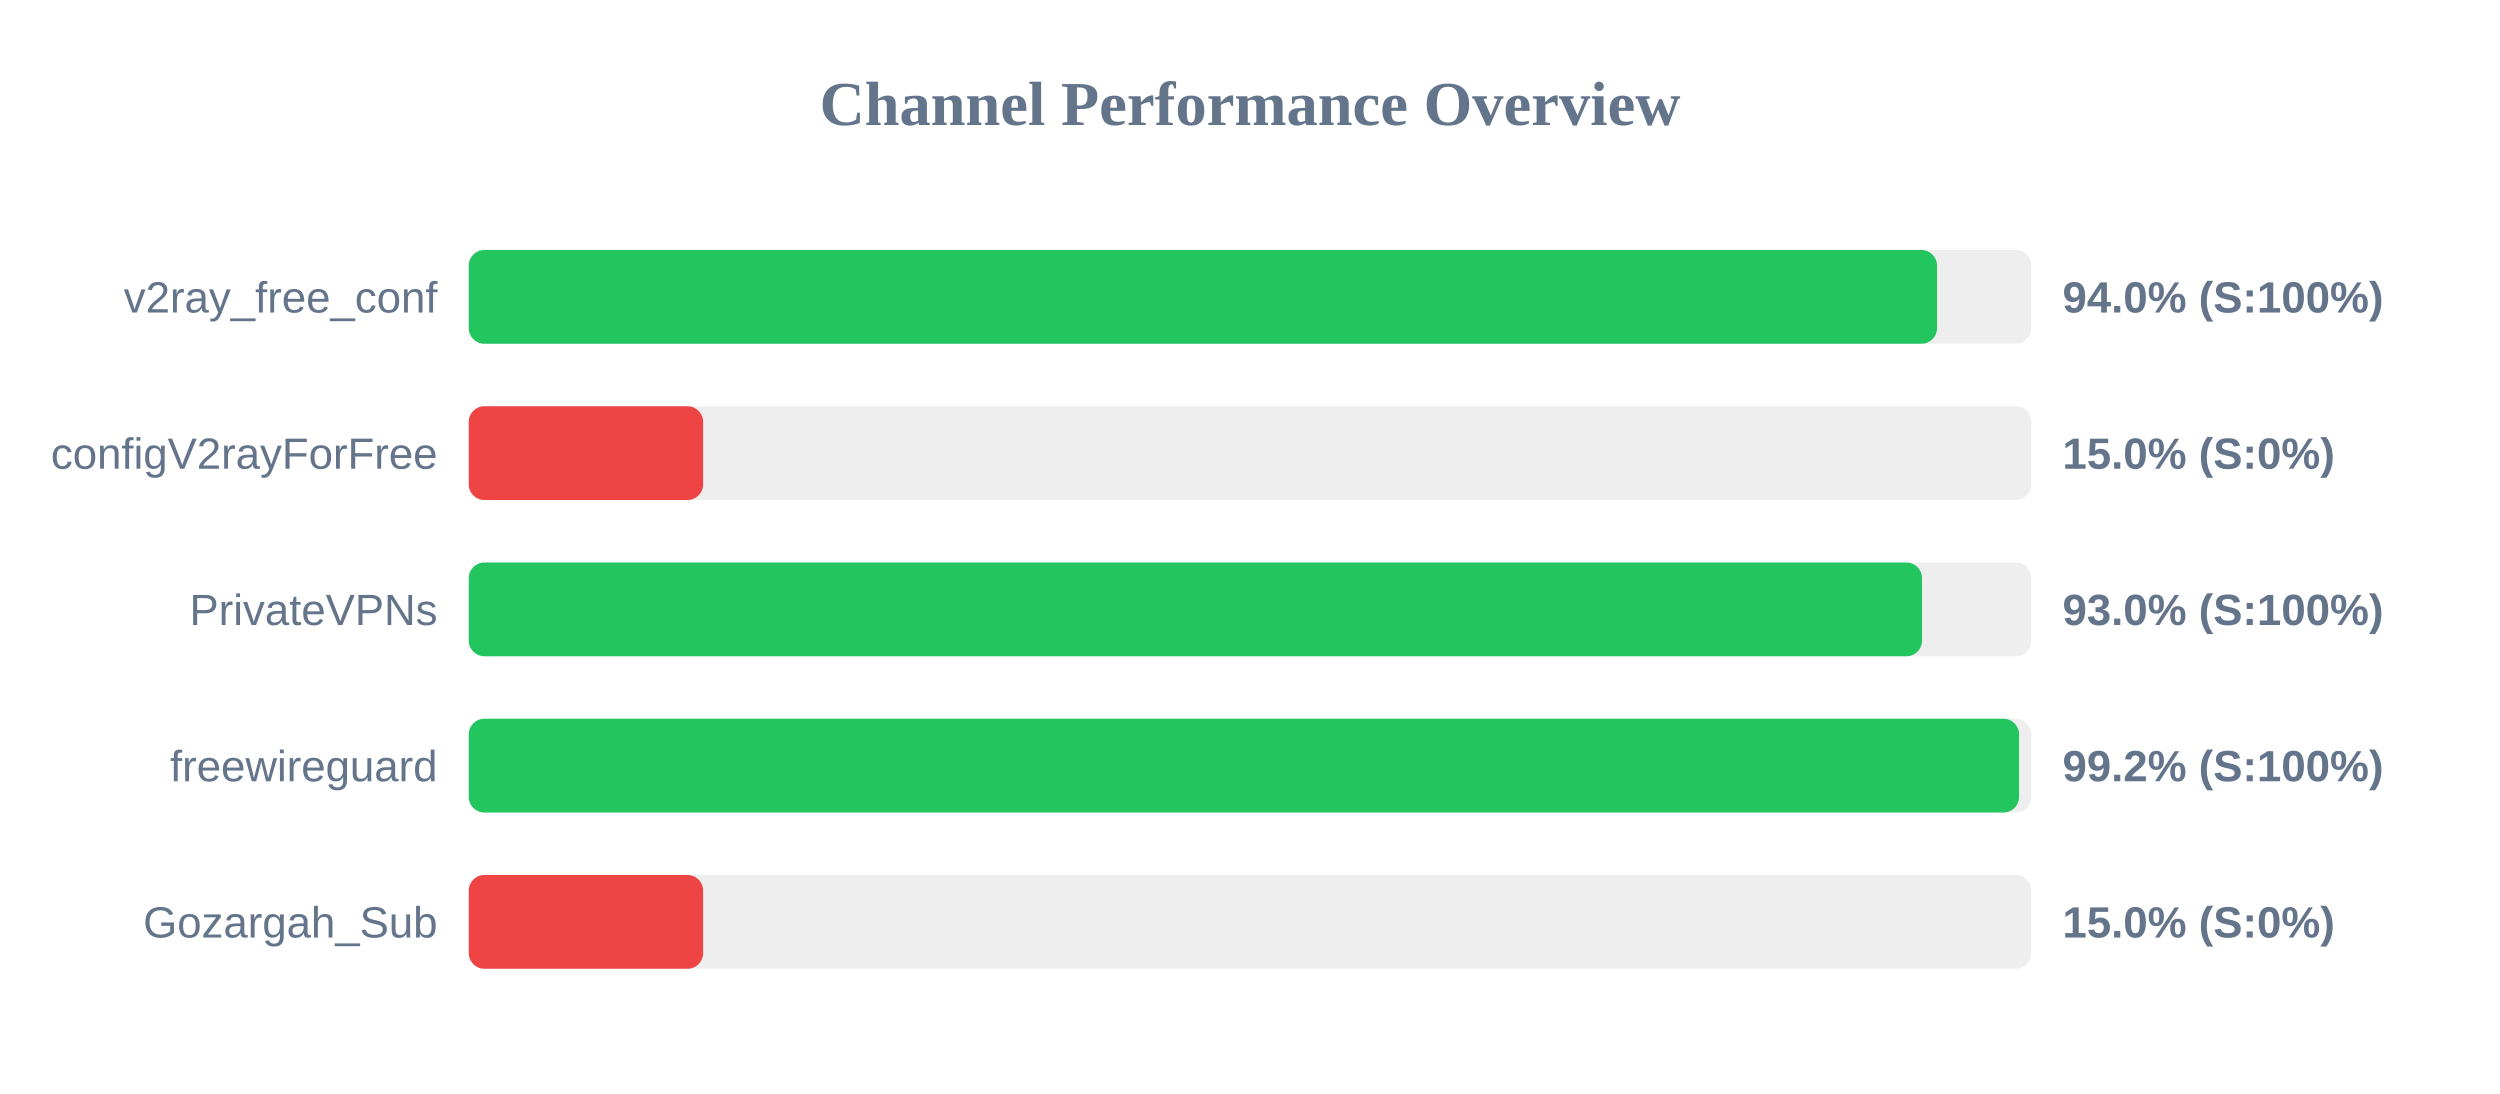
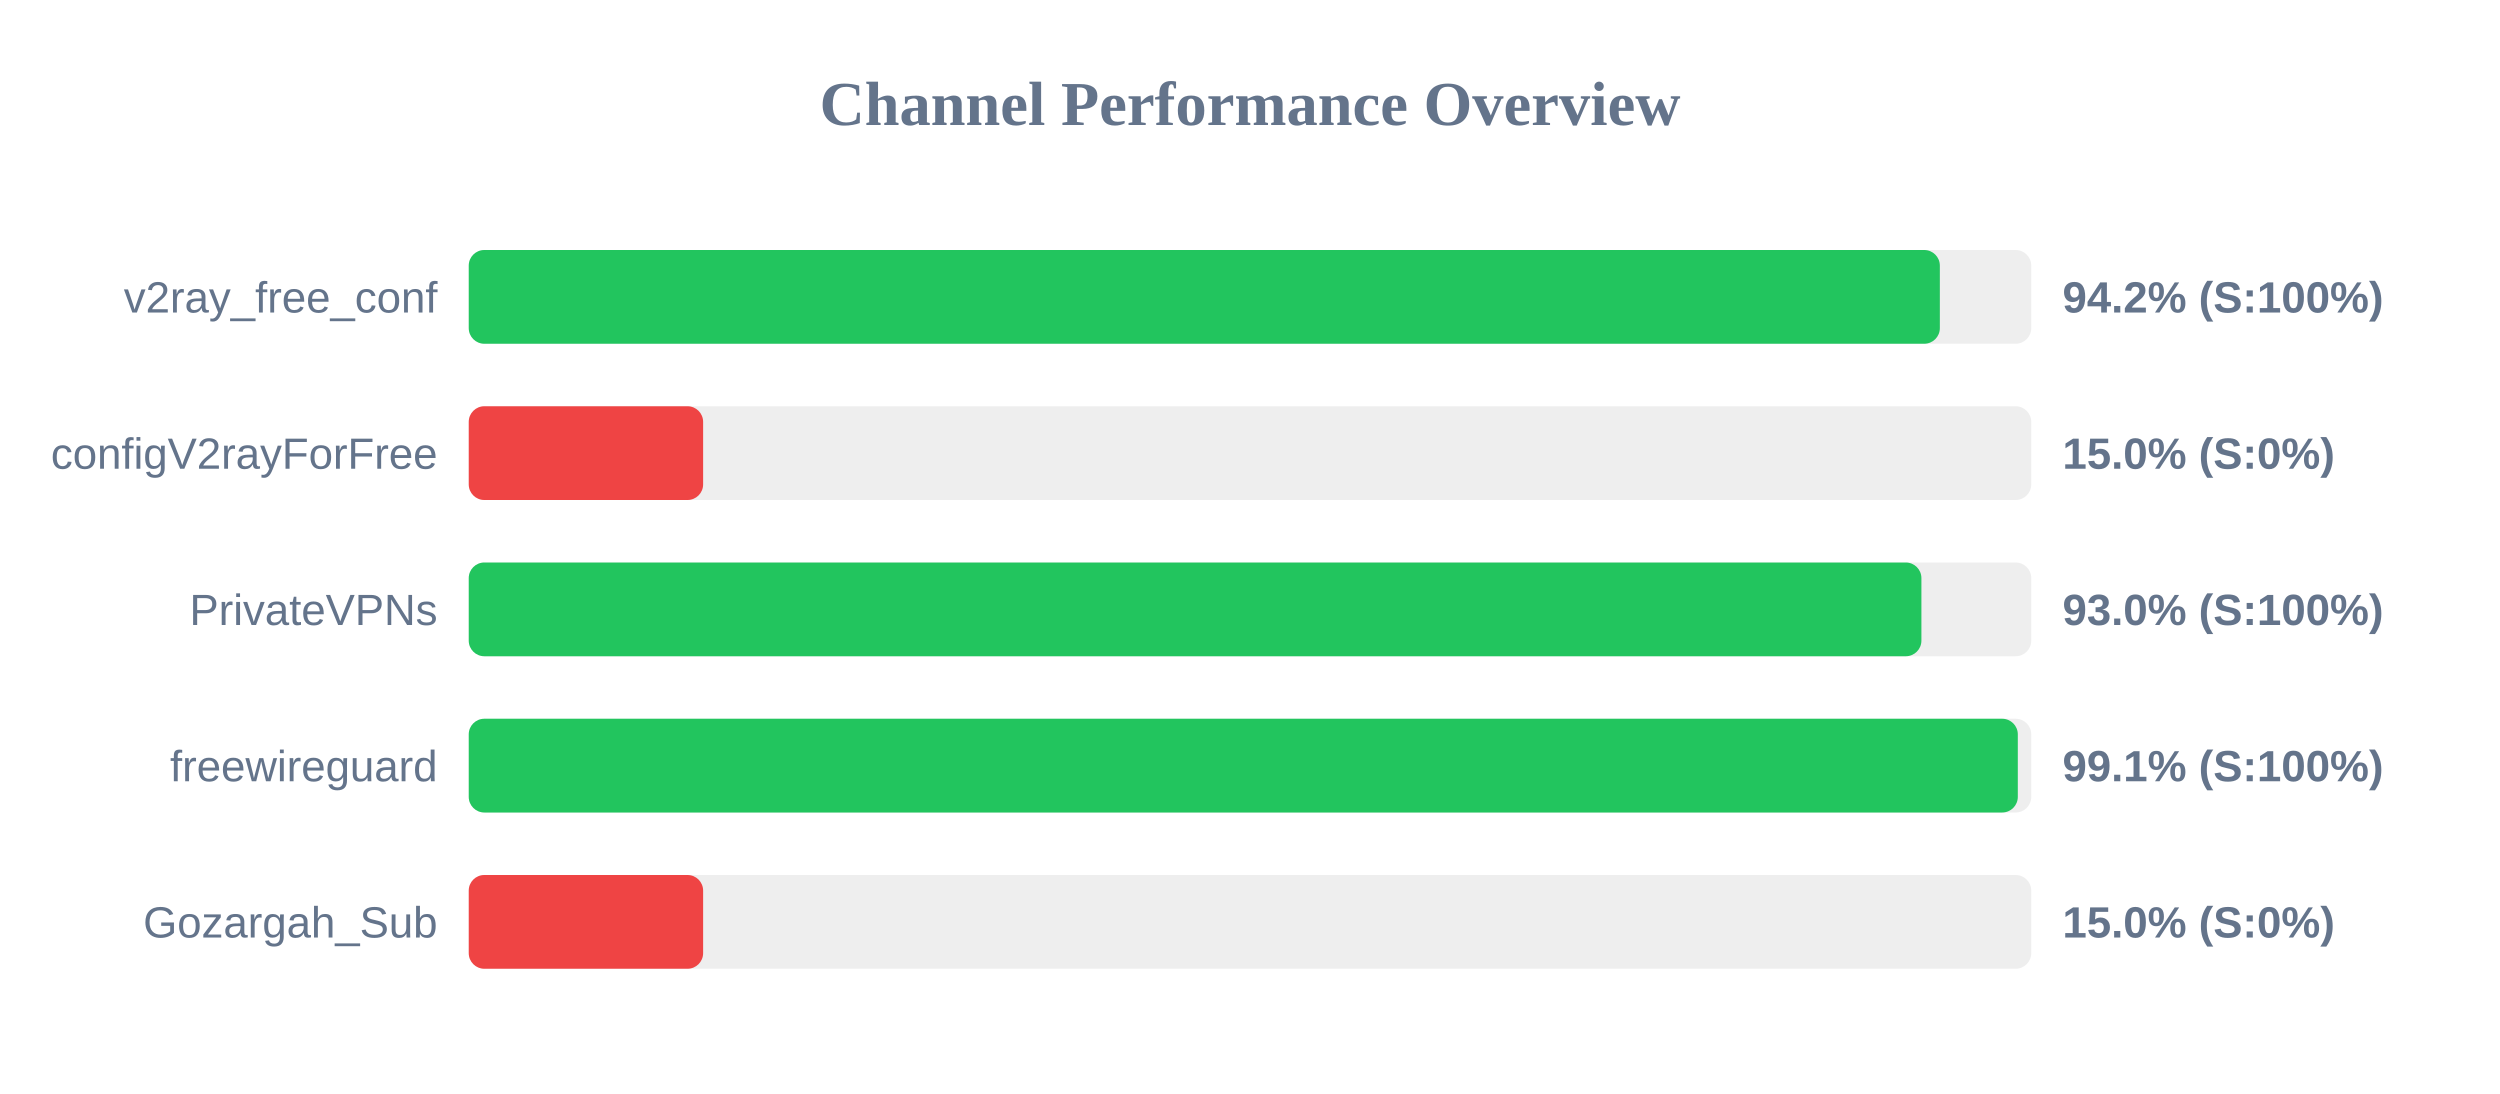
<svg xmlns="http://www.w3.org/2000/svg" width="800" height="350" version="1.1">
  <style>
        .row { font: 14px Arial; fill: #64748b; }
        .score { font: bold 14px Arial; fill: #64748b; }
    </style>
  <text x="400" y="40" text-anchor="middle" font-size="20px" font-weight="bold" fill="#64748b">Channel Performance Overview</text>
  <rect x="150" y="80" width="500" height="30" fill="#eee" rx="5" />
-   <rect x="150" y="80" width="469.85" height="30" fill="#22c55e" rx="5" />
+   <rect x="150" y="80" width="470.75" height="30" fill="#22c55e" rx="5" />
  <text x="140" y="100" text-anchor="end" class="row">v2ray_free_conf</text>
-   <text x="660" y="100" text-anchor="start" class="score">94.0% (S:100%)</text>
+   <text x="660" y="100" text-anchor="start" class="score">94.2% (S:100%)</text>
  <rect x="150" y="130" width="500" height="30" fill="#eee" rx="5" />
  <rect x="150" y="130" width="75.0" height="30" fill="#ef4444" rx="5" />
  <text x="140" y="150" text-anchor="end" class="row">configV2rayForFree</text>
  <text x="660" y="150" text-anchor="start" class="score">15.0% (S:0%)</text>
  <rect x="150" y="180" width="500" height="30" fill="#eee" rx="5" />
-   <rect x="150" y="180" width="465.05" height="30" fill="#22c55e" rx="5" />
+   <rect x="150" y="180" width="464.85" height="30" fill="#22c55e" rx="5" />
  <text x="140" y="200" text-anchor="end" class="row">PrivateVPNs</text>
  <text x="660" y="200" text-anchor="start" class="score">93.0% (S:100%)</text>
  <rect x="150" y="230" width="500" height="30" fill="#eee" rx="5" />
-   <rect x="150" y="230" width="496.1" height="30" fill="#22c55e" rx="5" />
+   <rect x="150" y="230" width="495.7" height="30" fill="#22c55e" rx="5" />
  <text x="140" y="250" text-anchor="end" class="row">freewireguard</text>
-   <text x="660" y="250" text-anchor="start" class="score">99.2% (S:100%)</text>
+   <text x="660" y="250" text-anchor="start" class="score">99.1% (S:100%)</text>
  <rect x="150" y="280" width="500" height="30" fill="#eee" rx="5" />
  <rect x="150" y="280" width="75.0" height="30" fill="#ef4444" rx="5" />
  <text x="140" y="300" text-anchor="end" class="row">Gozargah_Sub</text>
  <text x="660" y="300" text-anchor="start" class="score">15.0% (S:0%)</text>
</svg>
